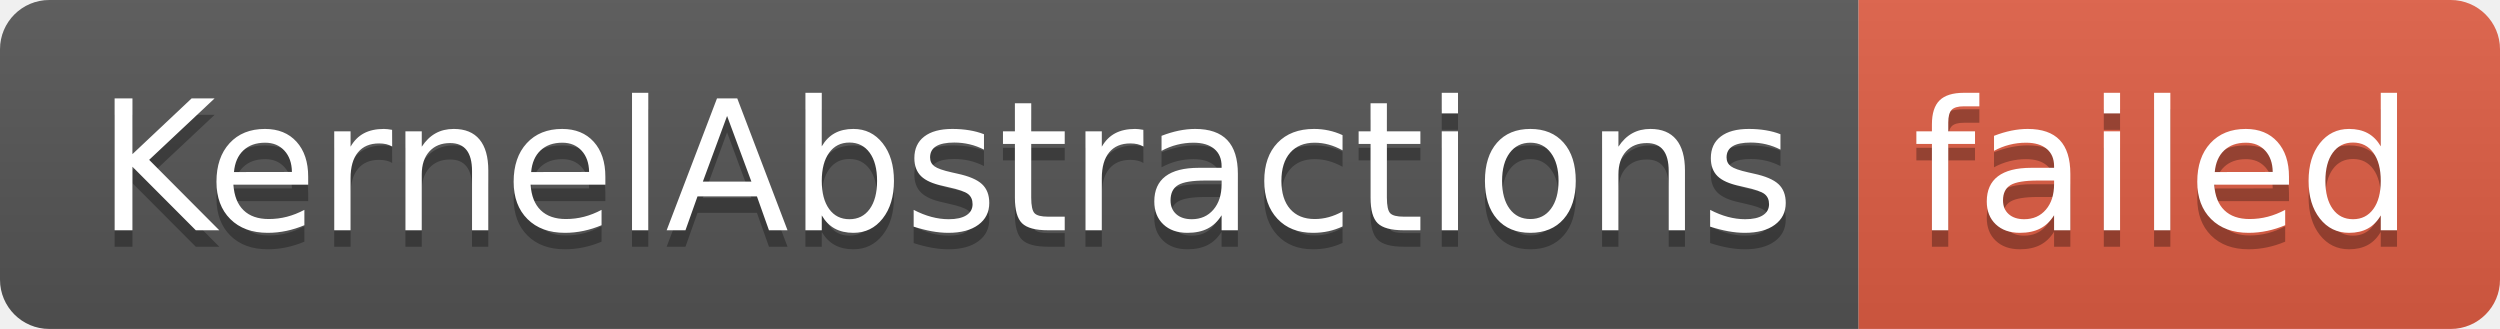
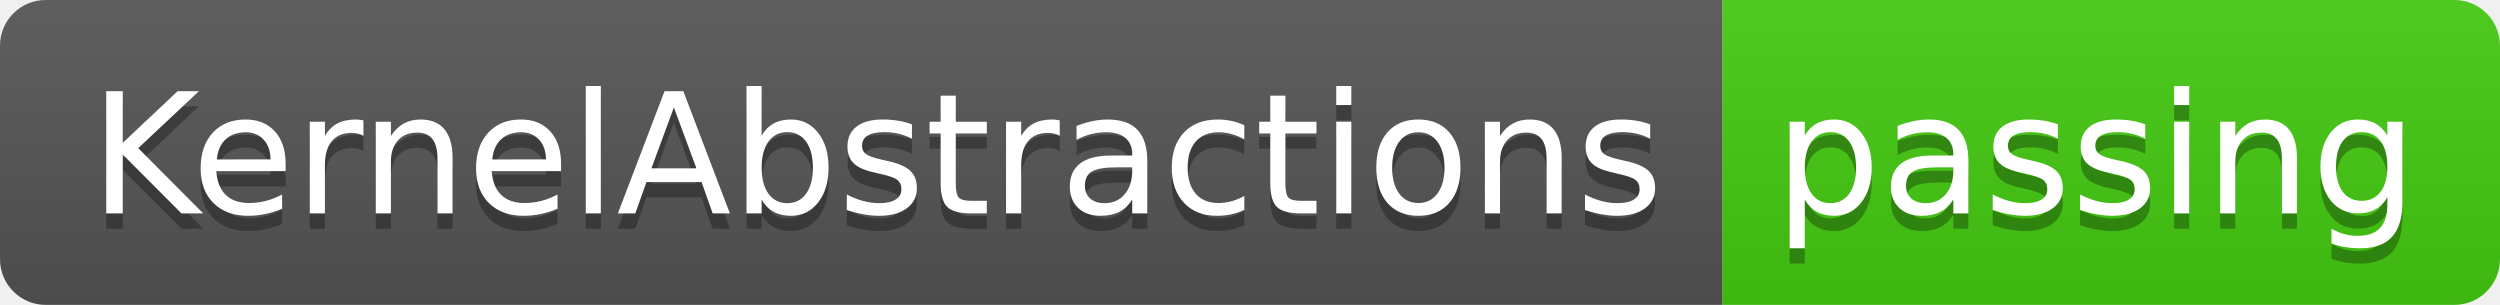
- <svg xmlns="http://www.w3.org/2000/svg" width="152" height="20" role="img" aria-label="KernelAbstractions: failed">
+ <svg xmlns="http://www.w3.org/2000/svg" width="164" height="20" role="img" aria-label="KernelAbstractions: passing">
  <linearGradient id="s" x2="0" y2="100%">
    <stop offset="0" stop-color="#bbb" stop-opacity=".1" />
    <stop offset="1" stop-opacity=".1" />
  </linearGradient>
  <clipPath id="r">
-     <rect width="152" height="20" rx="3" fill="#fff" />
+     <rect width="164" height="20" rx="3" fill="#fff" />
  </clipPath>
  <g clip-path="url(#r)">
    <rect width="113" height="20" fill="#555" />
-     <rect x="113" width="39" height="20" fill="#e05d44" />
-     <rect width="152" height="20" fill="url(#s)" />
+     <rect x="113" width="51" height="20" fill="#4c1" />
+     <rect width="164" height="20" fill="url(#s)" />
  </g>
  <g fill="#fff" text-anchor="middle" font-family="Verdana,Geneva,DejaVu Sans,sans-serif" text-rendering="geometricPrecision" font-size="110">
    <text aria-hidden="true" x="575" y="150" fill="#010101" fill-opacity=".3" transform="scale(.1)" textLength="1030">KernelAbstractions</text>
    <text x="575" y="140" transform="scale(.1)" fill="#fff" textLength="1030">KernelAbstractions</text>
-     <text aria-hidden="true" x="1315" y="150" fill="#010101" fill-opacity=".3" transform="scale(.1)" textLength="290">failed</text>
-     <text x="1315" y="140" transform="scale(.1)" fill="#fff" textLength="290">failed</text>
+     <text aria-hidden="true" x="1375" y="150" fill="#010101" fill-opacity=".3" transform="scale(.1)" textLength="410">passing</text>
+     <text x="1375" y="140" transform="scale(.1)" fill="#fff" textLength="410">passing</text>
  </g>
</svg>
